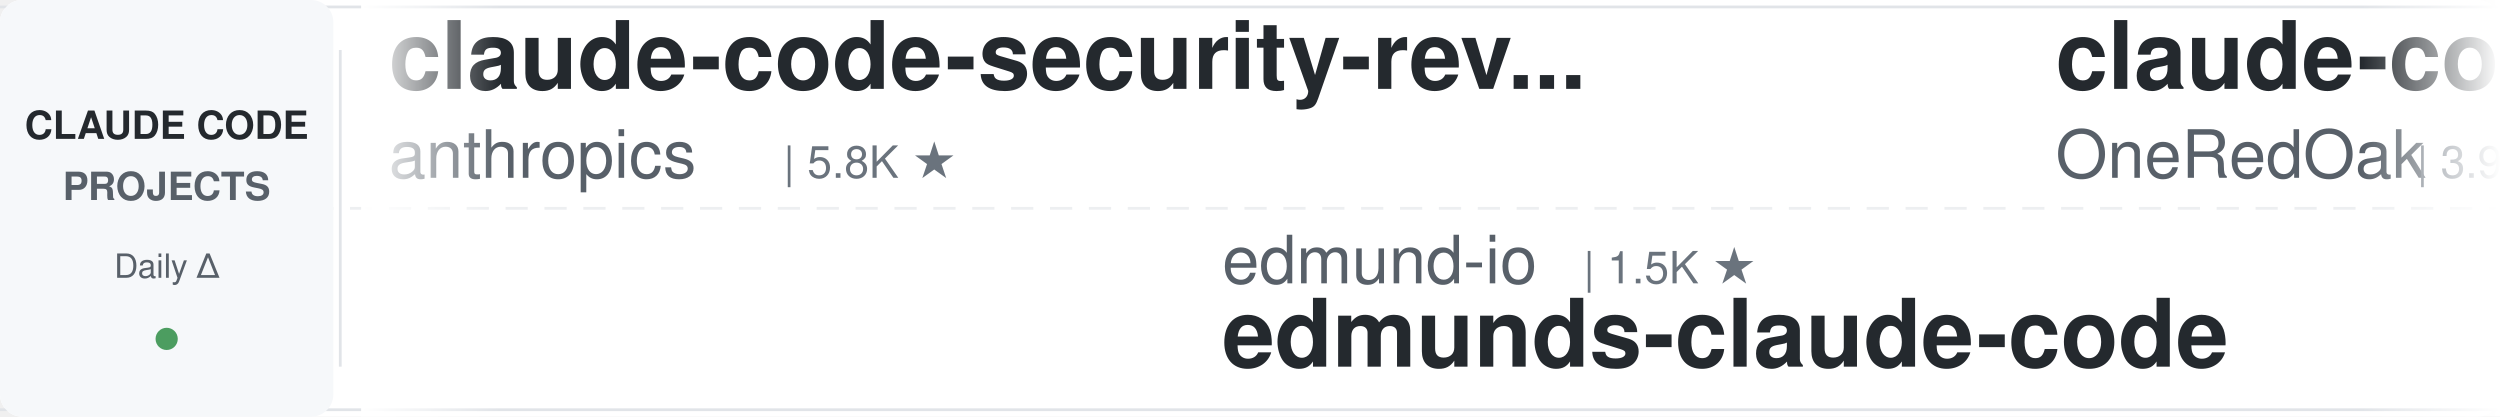
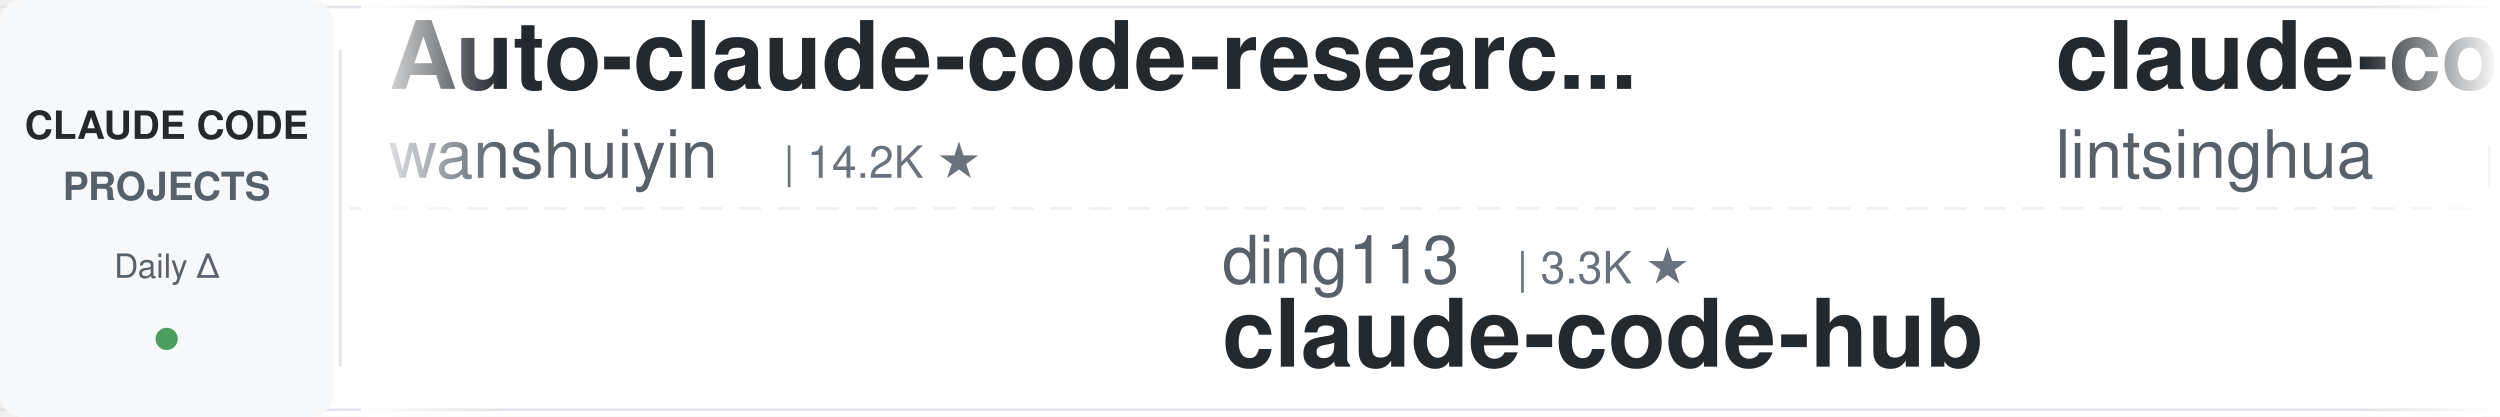
<svg xmlns="http://www.w3.org/2000/svg" width="900" height="150">
  <defs>
    <linearGradient id="leftFade" x1="0%" y1="0%" x2="100%" y2="0%">
      <stop offset="0%" style="stop-color:#ffffff;stop-opacity:1" />
      <stop offset="100%" style="stop-color:#ffffff;stop-opacity:0" />
    </linearGradient>
    <linearGradient id="rightFade" x1="0%" y1="0%" x2="100%" y2="0%">
      <stop offset="0%" style="stop-color:#ffffff;stop-opacity:0" />
      <stop offset="100%" style="stop-color:#ffffff;stop-opacity:1" />
    </linearGradient>
  </defs>
  <rect width="900" height="150" fill="#ffffff" rx="8" />
  <rect x="0" y="2" width="900" height="1" fill="#e1e4e8" />
  <rect x="0" y="147" width="900" height="1" fill="#e1e4e8" />
  <line x1="0" y1="75" x2="900" y2="75" stroke="#e1e4e8" stroke-width="1" stroke-dasharray="8 6" opacity="0.6" />
  <rect x="0" y="0" width="120" height="150" fill="#f6f8fa" rx="8" />
  <text x="60" y="50" font-family="-apple-system, BlinkMacSystemFont, 'Segoe UI', Helvetica, Arial, sans-serif" font-size="14" font-weight="600" fill="#24292e" text-anchor="middle">CLAUDE CODE</text>
  <text x="60" y="72" font-family="-apple-system, BlinkMacSystemFont, 'Segoe UI', Helvetica, Arial, sans-serif" font-size="14" font-weight="600" fill="#586069" text-anchor="middle">PROJECTS</text>
  <text x="60" y="100" font-family="-apple-system, BlinkMacSystemFont, 'Segoe UI', Helvetica, Arial, sans-serif" font-size="12" font-weight="500" fill="#586069" text-anchor="middle">Daily Δ</text>
  <circle cx="60" cy="122" r="4" fill="#22863a" opacity="0.8" />
  <rect x="122" y="18" width="1" height="114" fill="#e1e4e8" />
  <clipPath id="tickerClip">
    <rect x="130" y="0" width="770" height="150" />
  </clipPath>
  <g clip-path="url(#tickerClip)">
    <g id="tickerItems">
      <animateTransform attributeName="transform" attributeType="XML" type="translate" from="0 0" to="-3000 0" dur="54s" repeatCount="indefinite" />
      <g transform="translate(0, 0)">
-         <text x="140" y="32" font-family="-apple-system, BlinkMacSystemFont, 'Segoe UI', Helvetica, Arial, sans-serif" font-size="34" font-weight="600" fill="#24292e">claude-code-security-rev...</text>
-         <text x="140" y="64" font-family="-apple-system, BlinkMacSystemFont, 'Segoe UI', Helvetica, Arial, sans-serif" font-size="24" font-weight="400" fill="#586069">anthropics</text>
-         <text x="282" y="64" font-family="-apple-system, BlinkMacSystemFont, 'Segoe UI', Helvetica, Arial, sans-serif" font-size="16" font-weight="500" fill="#6a737d">| 5.8K ★</text>
+         <text x="140" y="32" font-family="-apple-system, BlinkMacSystemFont, 'Segoe UI', Helvetica, Arial, sans-serif" font-size="34" font-weight="600" fill="#24292e">Auto-claude-code-researc...</text>
+         <text x="140" y="64" font-family="-apple-system, BlinkMacSystemFont, 'Segoe UI', Helvetica, Arial, sans-serif" font-size="24" font-weight="400" fill="#586069">wanshuiyin</text>
+         <text x="282" y="64" font-family="-apple-system, BlinkMacSystemFont, 'Segoe UI', Helvetica, Arial, sans-serif" font-size="16" font-weight="500" fill="#6a737d">| 14.2K ★</text>
      </g>
      <g transform="translate(300, 0)">
-         <text x="140" y="102" font-family="-apple-system, BlinkMacSystemFont, 'Segoe UI', Helvetica, Arial, sans-serif" font-size="24" font-weight="400" fill="#586069">edmund-io</text>
-         <text x="270" y="102" font-family="-apple-system, BlinkMacSystemFont, 'Segoe UI', Helvetica, Arial, sans-serif" font-size="16" font-weight="500" fill="#6a737d">| 1.5K ★</text>
-         <text x="140" y="132" font-family="-apple-system, BlinkMacSystemFont, 'Segoe UI', Helvetica, Arial, sans-serif" font-size="34" font-weight="600" fill="#24292e">edmunds-claude-code</text>
+         <text x="140" y="102" font-family="-apple-system, BlinkMacSystemFont, 'Segoe UI', Helvetica, Arial, sans-serif" font-size="24" font-weight="400" fill="#586069">ding113</text>
+         <text x="246" y="102" font-family="-apple-system, BlinkMacSystemFont, 'Segoe UI', Helvetica, Arial, sans-serif" font-size="16" font-weight="500" fill="#6a737d">| 3.3K ★</text>
+         <text x="140" y="132" font-family="-apple-system, BlinkMacSystemFont, 'Segoe UI', Helvetica, Arial, sans-serif" font-size="34" font-weight="600" fill="#24292e">claude-code-hub</text>
      </g>
      <g transform="translate(600, 0)">
-         <text x="140" y="32" font-family="-apple-system, BlinkMacSystemFont, 'Segoe UI', Helvetica, Arial, sans-serif" font-size="34" font-weight="600" fill="#24292e">claude-code-workflows</text>
-         <text x="140" y="64" font-family="-apple-system, BlinkMacSystemFont, 'Segoe UI', Helvetica, Arial, sans-serif" font-size="24" font-weight="400" fill="#586069">OneRedOak</text>
-         <text x="270" y="64" font-family="-apple-system, BlinkMacSystemFont, 'Segoe UI', Helvetica, Arial, sans-serif" font-size="16" font-weight="500" fill="#6a737d">| 3.9K ★</text>
+         <text x="140" y="32" font-family="-apple-system, BlinkMacSystemFont, 'Segoe UI', Helvetica, Arial, sans-serif" font-size="34" font-weight="600" fill="#24292e">claude-code-book</text>
+         <text x="140" y="64" font-family="-apple-system, BlinkMacSystemFont, 'Segoe UI', Helvetica, Arial, sans-serif" font-size="24" font-weight="400" fill="#586069">lintsinghua</text>
+         <text x="294" y="64" font-family="-apple-system, BlinkMacSystemFont, 'Segoe UI', Helvetica, Arial, sans-serif" font-size="16" font-weight="500" fill="#6a737d">| 4.1K ★</text>
      </g>
      <g transform="translate(900, 0)">
-         <text x="140" y="102" font-family="-apple-system, BlinkMacSystemFont, 'Segoe UI', Helvetica, Arial, sans-serif" font-size="24" font-weight="400" fill="#586069">disler</text>
-         <text x="234" y="102" font-family="-apple-system, BlinkMacSystemFont, 'Segoe UI', Helvetica, Arial, sans-serif" font-size="16" font-weight="500" fill="#6a737d">| 1.6K ★</text>
-         <text x="140" y="132" font-family="-apple-system, BlinkMacSystemFont, 'Segoe UI', Helvetica, Arial, sans-serif" font-size="34" font-weight="600" fill="#24292e">pi-vs-claude-code</text>
+         <text x="140" y="102" font-family="-apple-system, BlinkMacSystemFont, 'Segoe UI', Helvetica, Arial, sans-serif" font-size="24" font-weight="400" fill="#586069">FlorianBruniaux</text>
+         <text x="342" y="102" font-family="-apple-system, BlinkMacSystemFont, 'Segoe UI', Helvetica, Arial, sans-serif" font-size="16" font-weight="500" fill="#6a737d">| 5.7K ★</text>
+         <text x="140" y="132" font-family="-apple-system, BlinkMacSystemFont, 'Segoe UI', Helvetica, Arial, sans-serif" font-size="34" font-weight="600" fill="#24292e">claude-code-ultimate-gui...</text>
      </g>
      <g transform="translate(1200, 0)">
-         <text x="140" y="32" font-family="-apple-system, BlinkMacSystemFont, 'Segoe UI', Helvetica, Arial, sans-serif" font-size="34" font-weight="600" fill="#24292e">andrej-karpathy-skills</text>
-         <text x="140" y="64" font-family="-apple-system, BlinkMacSystemFont, 'Segoe UI', Helvetica, Arial, sans-serif" font-size="24" font-weight="400" fill="#586069">multica-ai</text>
-         <text x="282" y="64" font-family="-apple-system, BlinkMacSystemFont, 'Segoe UI', Helvetica, Arial, sans-serif" font-size="16" font-weight="500" fill="#6a737d">| 199.5K ★</text>
+         <text x="140" y="32" font-family="-apple-system, BlinkMacSystemFont, 'Segoe UI', Helvetica, Arial, sans-serif" font-size="34" font-weight="600" fill="#24292e">claude-code-telegram</text>
+         <text x="140" y="64" font-family="-apple-system, BlinkMacSystemFont, 'Segoe UI', Helvetica, Arial, sans-serif" font-size="24" font-weight="400" fill="#586069">RichardAtCT</text>
+         <text x="294" y="64" font-family="-apple-system, BlinkMacSystemFont, 'Segoe UI', Helvetica, Arial, sans-serif" font-size="16" font-weight="500" fill="#6a737d">| 2.7K ★</text>
      </g>
      <g transform="translate(1500, 0)">
-         <text x="140" y="102" font-family="-apple-system, BlinkMacSystemFont, 'Segoe UI', Helvetica, Arial, sans-serif" font-size="24" font-weight="400" fill="#586069">RichardAtCT</text>
-         <text x="294" y="102" font-family="-apple-system, BlinkMacSystemFont, 'Segoe UI', Helvetica, Arial, sans-serif" font-size="16" font-weight="500" fill="#6a737d">| 2.7K ★</text>
-         <text x="140" y="132" font-family="-apple-system, BlinkMacSystemFont, 'Segoe UI', Helvetica, Arial, sans-serif" font-size="34" font-weight="600" fill="#24292e">claude-code-telegram</text>
+         <text x="140" y="102" font-family="-apple-system, BlinkMacSystemFont, 'Segoe UI', Helvetica, Arial, sans-serif" font-size="24" font-weight="400" fill="#586069">Windy3f3f3f3f</text>
+         <text x="318" y="102" font-family="-apple-system, BlinkMacSystemFont, 'Segoe UI', Helvetica, Arial, sans-serif" font-size="16" font-weight="500" fill="#6a737d">| 3.4K ★</text>
+         <text x="140" y="132" font-family="-apple-system, BlinkMacSystemFont, 'Segoe UI', Helvetica, Arial, sans-serif" font-size="34" font-weight="600" fill="#24292e">how-claude-code-works</text>
      </g>
      <g transform="translate(1800, 0)">
-         <text x="140" y="32" font-family="-apple-system, BlinkMacSystemFont, 'Segoe UI', Helvetica, Arial, sans-serif" font-size="34" font-weight="600" fill="#24292e">claude-code-analysis</text>
-         <text x="140" y="64" font-family="-apple-system, BlinkMacSystemFont, 'Segoe UI', Helvetica, Arial, sans-serif" font-size="24" font-weight="400" fill="#586069">liuup</text>
-         <text x="222" y="64" font-family="-apple-system, BlinkMacSystemFont, 'Segoe UI', Helvetica, Arial, sans-serif" font-size="16" font-weight="500" fill="#6a737d">| 3.7K ★</text>
+         <text x="140" y="32" font-family="-apple-system, BlinkMacSystemFont, 'Segoe UI', Helvetica, Arial, sans-serif" font-size="34" font-weight="600" fill="#24292e">Dive-into-Claude-Code</text>
+         <text x="140" y="64" font-family="-apple-system, BlinkMacSystemFont, 'Segoe UI', Helvetica, Arial, sans-serif" font-size="24" font-weight="400" fill="#586069">VILA-Lab</text>
+         <text x="258" y="64" font-family="-apple-system, BlinkMacSystemFont, 'Segoe UI', Helvetica, Arial, sans-serif" font-size="16" font-weight="500" fill="#6a737d">| 2.0K ★</text>
      </g>
      <g transform="translate(2100, 0)">
-         <text x="140" y="102" font-family="-apple-system, BlinkMacSystemFont, 'Segoe UI', Helvetica, Arial, sans-serif" font-size="24" font-weight="400" fill="#586069">hangsman</text>
-         <text x="258" y="102" font-family="-apple-system, BlinkMacSystemFont, 'Segoe UI', Helvetica, Arial, sans-serif" font-size="16" font-weight="500" fill="#6a737d">| 790 ★</text>
-         <text x="140" y="132" font-family="-apple-system, BlinkMacSystemFont, 'Segoe UI', Helvetica, Arial, sans-serif" font-size="34" font-weight="600" fill="#24292e">claude-code-source</text>
+         <text x="140" y="102" font-family="-apple-system, BlinkMacSystemFont, 'Segoe UI', Helvetica, Arial, sans-serif" font-size="24" font-weight="400" fill="#586069">anthropics</text>
+         <text x="282" y="102" font-family="-apple-system, BlinkMacSystemFont, 'Segoe UI', Helvetica, Arial, sans-serif" font-size="16" font-weight="500" fill="#6a737d">| 8.5K ★</text>
+         <text x="140" y="132" font-family="-apple-system, BlinkMacSystemFont, 'Segoe UI', Helvetica, Arial, sans-serif" font-size="34" font-weight="600" fill="#24292e">claude-code-action</text>
      </g>
      <g transform="translate(2400, 0)">
-         <text x="140" y="32" font-family="-apple-system, BlinkMacSystemFont, 'Segoe UI', Helvetica, Arial, sans-serif" font-size="34" font-weight="600" fill="#24292e">claude-code-spec-workflo...</text>
-         <text x="140" y="64" font-family="-apple-system, BlinkMacSystemFont, 'Segoe UI', Helvetica, Arial, sans-serif" font-size="24" font-weight="400" fill="#586069">Pimzino</text>
-         <text x="246" y="64" font-family="-apple-system, BlinkMacSystemFont, 'Segoe UI', Helvetica, Arial, sans-serif" font-size="16" font-weight="500" fill="#6a737d">| 3.8K ★</text>
+         <text x="140" y="32" font-family="-apple-system, BlinkMacSystemFont, 'Segoe UI', Helvetica, Arial, sans-serif" font-size="34" font-weight="600" fill="#24292e">claude-code-source</text>
+         <text x="140" y="64" font-family="-apple-system, BlinkMacSystemFont, 'Segoe UI', Helvetica, Arial, sans-serif" font-size="24" font-weight="400" fill="#586069">JrCx7scC</text>
+         <text x="258" y="64" font-family="-apple-system, BlinkMacSystemFont, 'Segoe UI', Helvetica, Arial, sans-serif" font-size="16" font-weight="500" fill="#6a737d">| 372 ★</text>
      </g>
      <g transform="translate(2700, 0)">
-         <text x="140" y="102" font-family="-apple-system, BlinkMacSystemFont, 'Segoe UI', Helvetica, Arial, sans-serif" font-size="24" font-weight="400" fill="#586069">lorryjovens-hub</text>
-         <text x="342" y="102" font-family="-apple-system, BlinkMacSystemFont, 'Segoe UI', Helvetica, Arial, sans-serif" font-size="16" font-weight="500" fill="#6a737d">| 1.7K ★</text>
-         <text x="140" y="132" font-family="-apple-system, BlinkMacSystemFont, 'Segoe UI', Helvetica, Arial, sans-serif" font-size="34" font-weight="600" fill="#24292e">claude-code-rust</text>
+         <text x="140" y="102" font-family="-apple-system, BlinkMacSystemFont, 'Segoe UI', Helvetica, Arial, sans-serif" font-size="24" font-weight="400" fill="#586069">centminmod</text>
+         <text x="282" y="102" font-family="-apple-system, BlinkMacSystemFont, 'Segoe UI', Helvetica, Arial, sans-serif" font-size="16" font-weight="500" fill="#6a737d">| 2.5K ★</text>
+         <text x="140" y="132" font-family="-apple-system, BlinkMacSystemFont, 'Segoe UI', Helvetica, Arial, sans-serif" font-size="34" font-weight="600" fill="#24292e">my-claude-code-setup</text>
      </g>
      <g transform="translate(3000, 0)">
-         <text x="140" y="32" font-family="-apple-system, BlinkMacSystemFont, 'Segoe UI', Helvetica, Arial, sans-serif" font-size="34" font-weight="600" fill="#24292e">claude-code-security-rev...</text>
-         <text x="140" y="64" font-family="-apple-system, BlinkMacSystemFont, 'Segoe UI', Helvetica, Arial, sans-serif" font-size="24" font-weight="400" fill="#586069">anthropics</text>
-         <text x="282" y="64" font-family="-apple-system, BlinkMacSystemFont, 'Segoe UI', Helvetica, Arial, sans-serif" font-size="16" font-weight="500" fill="#6a737d">| 5.8K ★</text>
+         <text x="140" y="32" font-family="-apple-system, BlinkMacSystemFont, 'Segoe UI', Helvetica, Arial, sans-serif" font-size="34" font-weight="600" fill="#24292e">Auto-claude-code-researc...</text>
+         <text x="140" y="64" font-family="-apple-system, BlinkMacSystemFont, 'Segoe UI', Helvetica, Arial, sans-serif" font-size="24" font-weight="400" fill="#586069">wanshuiyin</text>
+         <text x="282" y="64" font-family="-apple-system, BlinkMacSystemFont, 'Segoe UI', Helvetica, Arial, sans-serif" font-size="16" font-weight="500" fill="#6a737d">| 14.2K ★</text>
      </g>
      <g transform="translate(3300, 0)">
-         <text x="140" y="102" font-family="-apple-system, BlinkMacSystemFont, 'Segoe UI', Helvetica, Arial, sans-serif" font-size="24" font-weight="400" fill="#586069">edmund-io</text>
-         <text x="270" y="102" font-family="-apple-system, BlinkMacSystemFont, 'Segoe UI', Helvetica, Arial, sans-serif" font-size="16" font-weight="500" fill="#6a737d">| 1.5K ★</text>
-         <text x="140" y="132" font-family="-apple-system, BlinkMacSystemFont, 'Segoe UI', Helvetica, Arial, sans-serif" font-size="34" font-weight="600" fill="#24292e">edmunds-claude-code</text>
+         <text x="140" y="102" font-family="-apple-system, BlinkMacSystemFont, 'Segoe UI', Helvetica, Arial, sans-serif" font-size="24" font-weight="400" fill="#586069">ding113</text>
+         <text x="246" y="102" font-family="-apple-system, BlinkMacSystemFont, 'Segoe UI', Helvetica, Arial, sans-serif" font-size="16" font-weight="500" fill="#6a737d">| 3.3K ★</text>
+         <text x="140" y="132" font-family="-apple-system, BlinkMacSystemFont, 'Segoe UI', Helvetica, Arial, sans-serif" font-size="34" font-weight="600" fill="#24292e">claude-code-hub</text>
      </g>
      <g transform="translate(3600, 0)">
-         <text x="140" y="32" font-family="-apple-system, BlinkMacSystemFont, 'Segoe UI', Helvetica, Arial, sans-serif" font-size="34" font-weight="600" fill="#24292e">claude-code-workflows</text>
-         <text x="140" y="64" font-family="-apple-system, BlinkMacSystemFont, 'Segoe UI', Helvetica, Arial, sans-serif" font-size="24" font-weight="400" fill="#586069">OneRedOak</text>
-         <text x="270" y="64" font-family="-apple-system, BlinkMacSystemFont, 'Segoe UI', Helvetica, Arial, sans-serif" font-size="16" font-weight="500" fill="#6a737d">| 3.9K ★</text>
+         <text x="140" y="32" font-family="-apple-system, BlinkMacSystemFont, 'Segoe UI', Helvetica, Arial, sans-serif" font-size="34" font-weight="600" fill="#24292e">claude-code-book</text>
+         <text x="140" y="64" font-family="-apple-system, BlinkMacSystemFont, 'Segoe UI', Helvetica, Arial, sans-serif" font-size="24" font-weight="400" fill="#586069">lintsinghua</text>
+         <text x="294" y="64" font-family="-apple-system, BlinkMacSystemFont, 'Segoe UI', Helvetica, Arial, sans-serif" font-size="16" font-weight="500" fill="#6a737d">| 4.1K ★</text>
      </g>
      <g transform="translate(3900, 0)">
-         <text x="140" y="102" font-family="-apple-system, BlinkMacSystemFont, 'Segoe UI', Helvetica, Arial, sans-serif" font-size="24" font-weight="400" fill="#586069">disler</text>
-         <text x="234" y="102" font-family="-apple-system, BlinkMacSystemFont, 'Segoe UI', Helvetica, Arial, sans-serif" font-size="16" font-weight="500" fill="#6a737d">| 1.6K ★</text>
-         <text x="140" y="132" font-family="-apple-system, BlinkMacSystemFont, 'Segoe UI', Helvetica, Arial, sans-serif" font-size="34" font-weight="600" fill="#24292e">pi-vs-claude-code</text>
+         <text x="140" y="102" font-family="-apple-system, BlinkMacSystemFont, 'Segoe UI', Helvetica, Arial, sans-serif" font-size="24" font-weight="400" fill="#586069">FlorianBruniaux</text>
+         <text x="342" y="102" font-family="-apple-system, BlinkMacSystemFont, 'Segoe UI', Helvetica, Arial, sans-serif" font-size="16" font-weight="500" fill="#6a737d">| 5.7K ★</text>
+         <text x="140" y="132" font-family="-apple-system, BlinkMacSystemFont, 'Segoe UI', Helvetica, Arial, sans-serif" font-size="34" font-weight="600" fill="#24292e">claude-code-ultimate-gui...</text>
      </g>
    </g>
  </g>
  <rect x="130" y="0" width="50" height="150" fill="url(#leftFade)" />
  <rect x="850" y="0" width="50" height="150" fill="url(#rightFade)" />
</svg>
